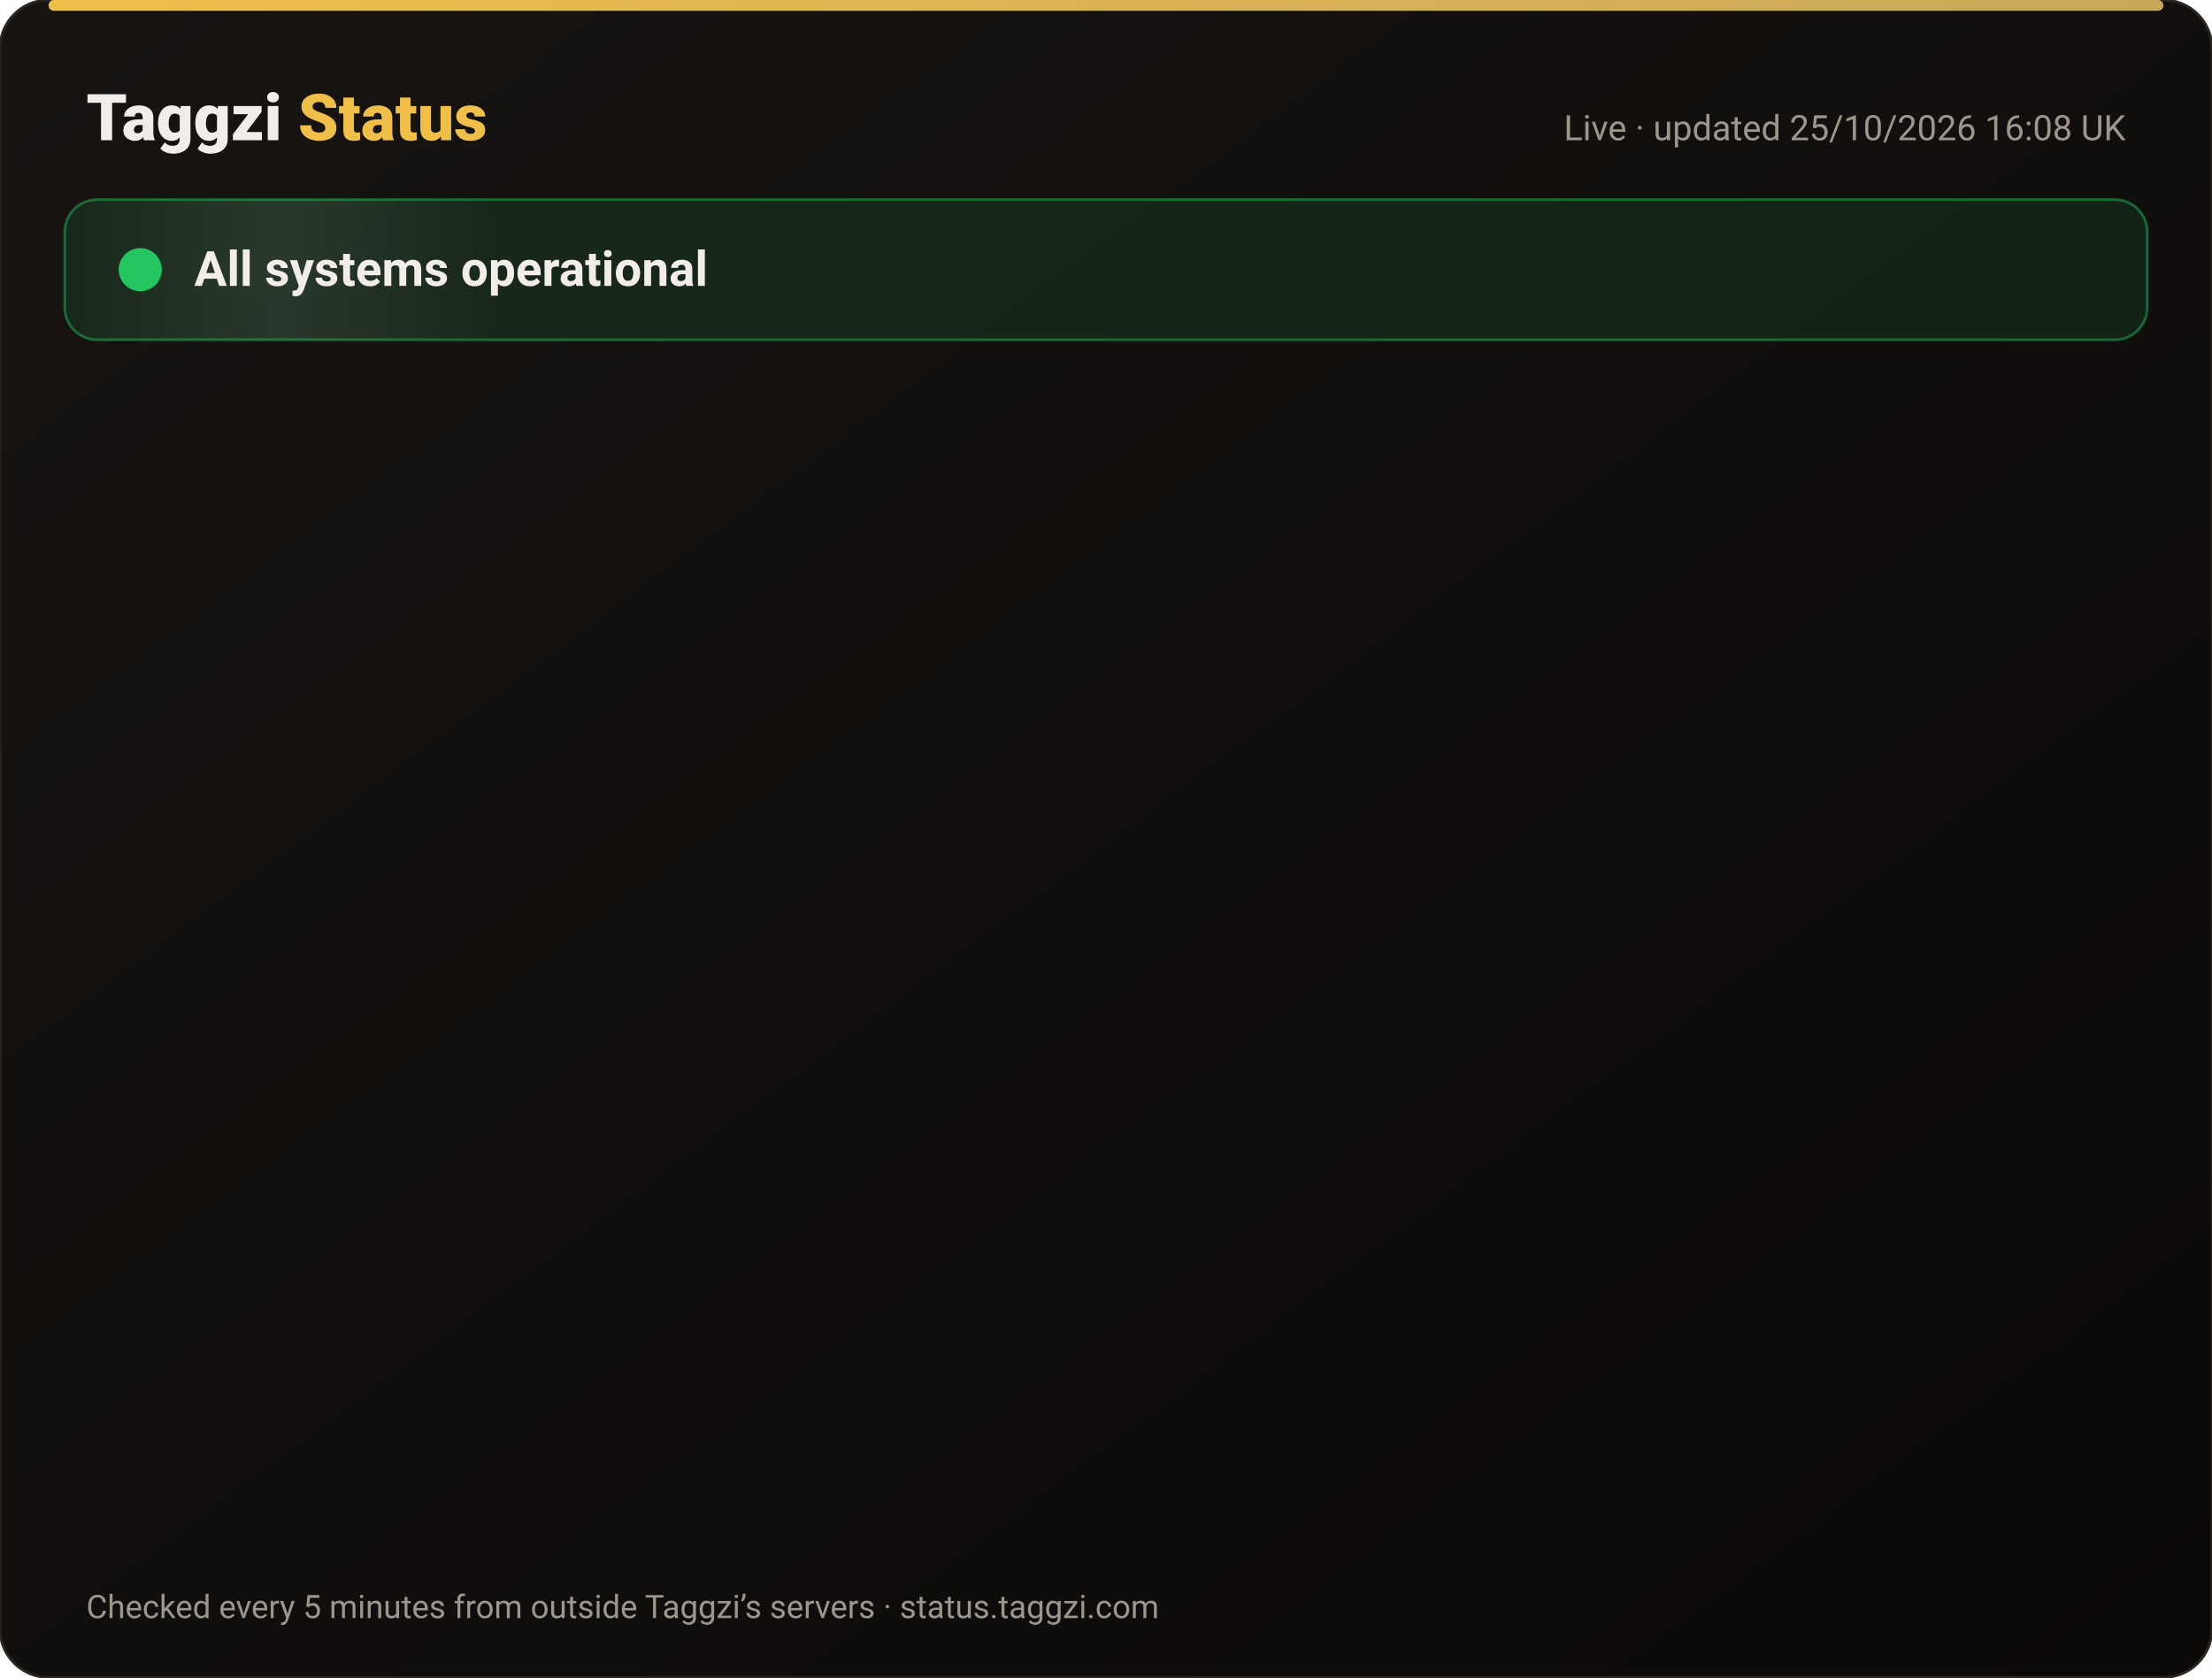
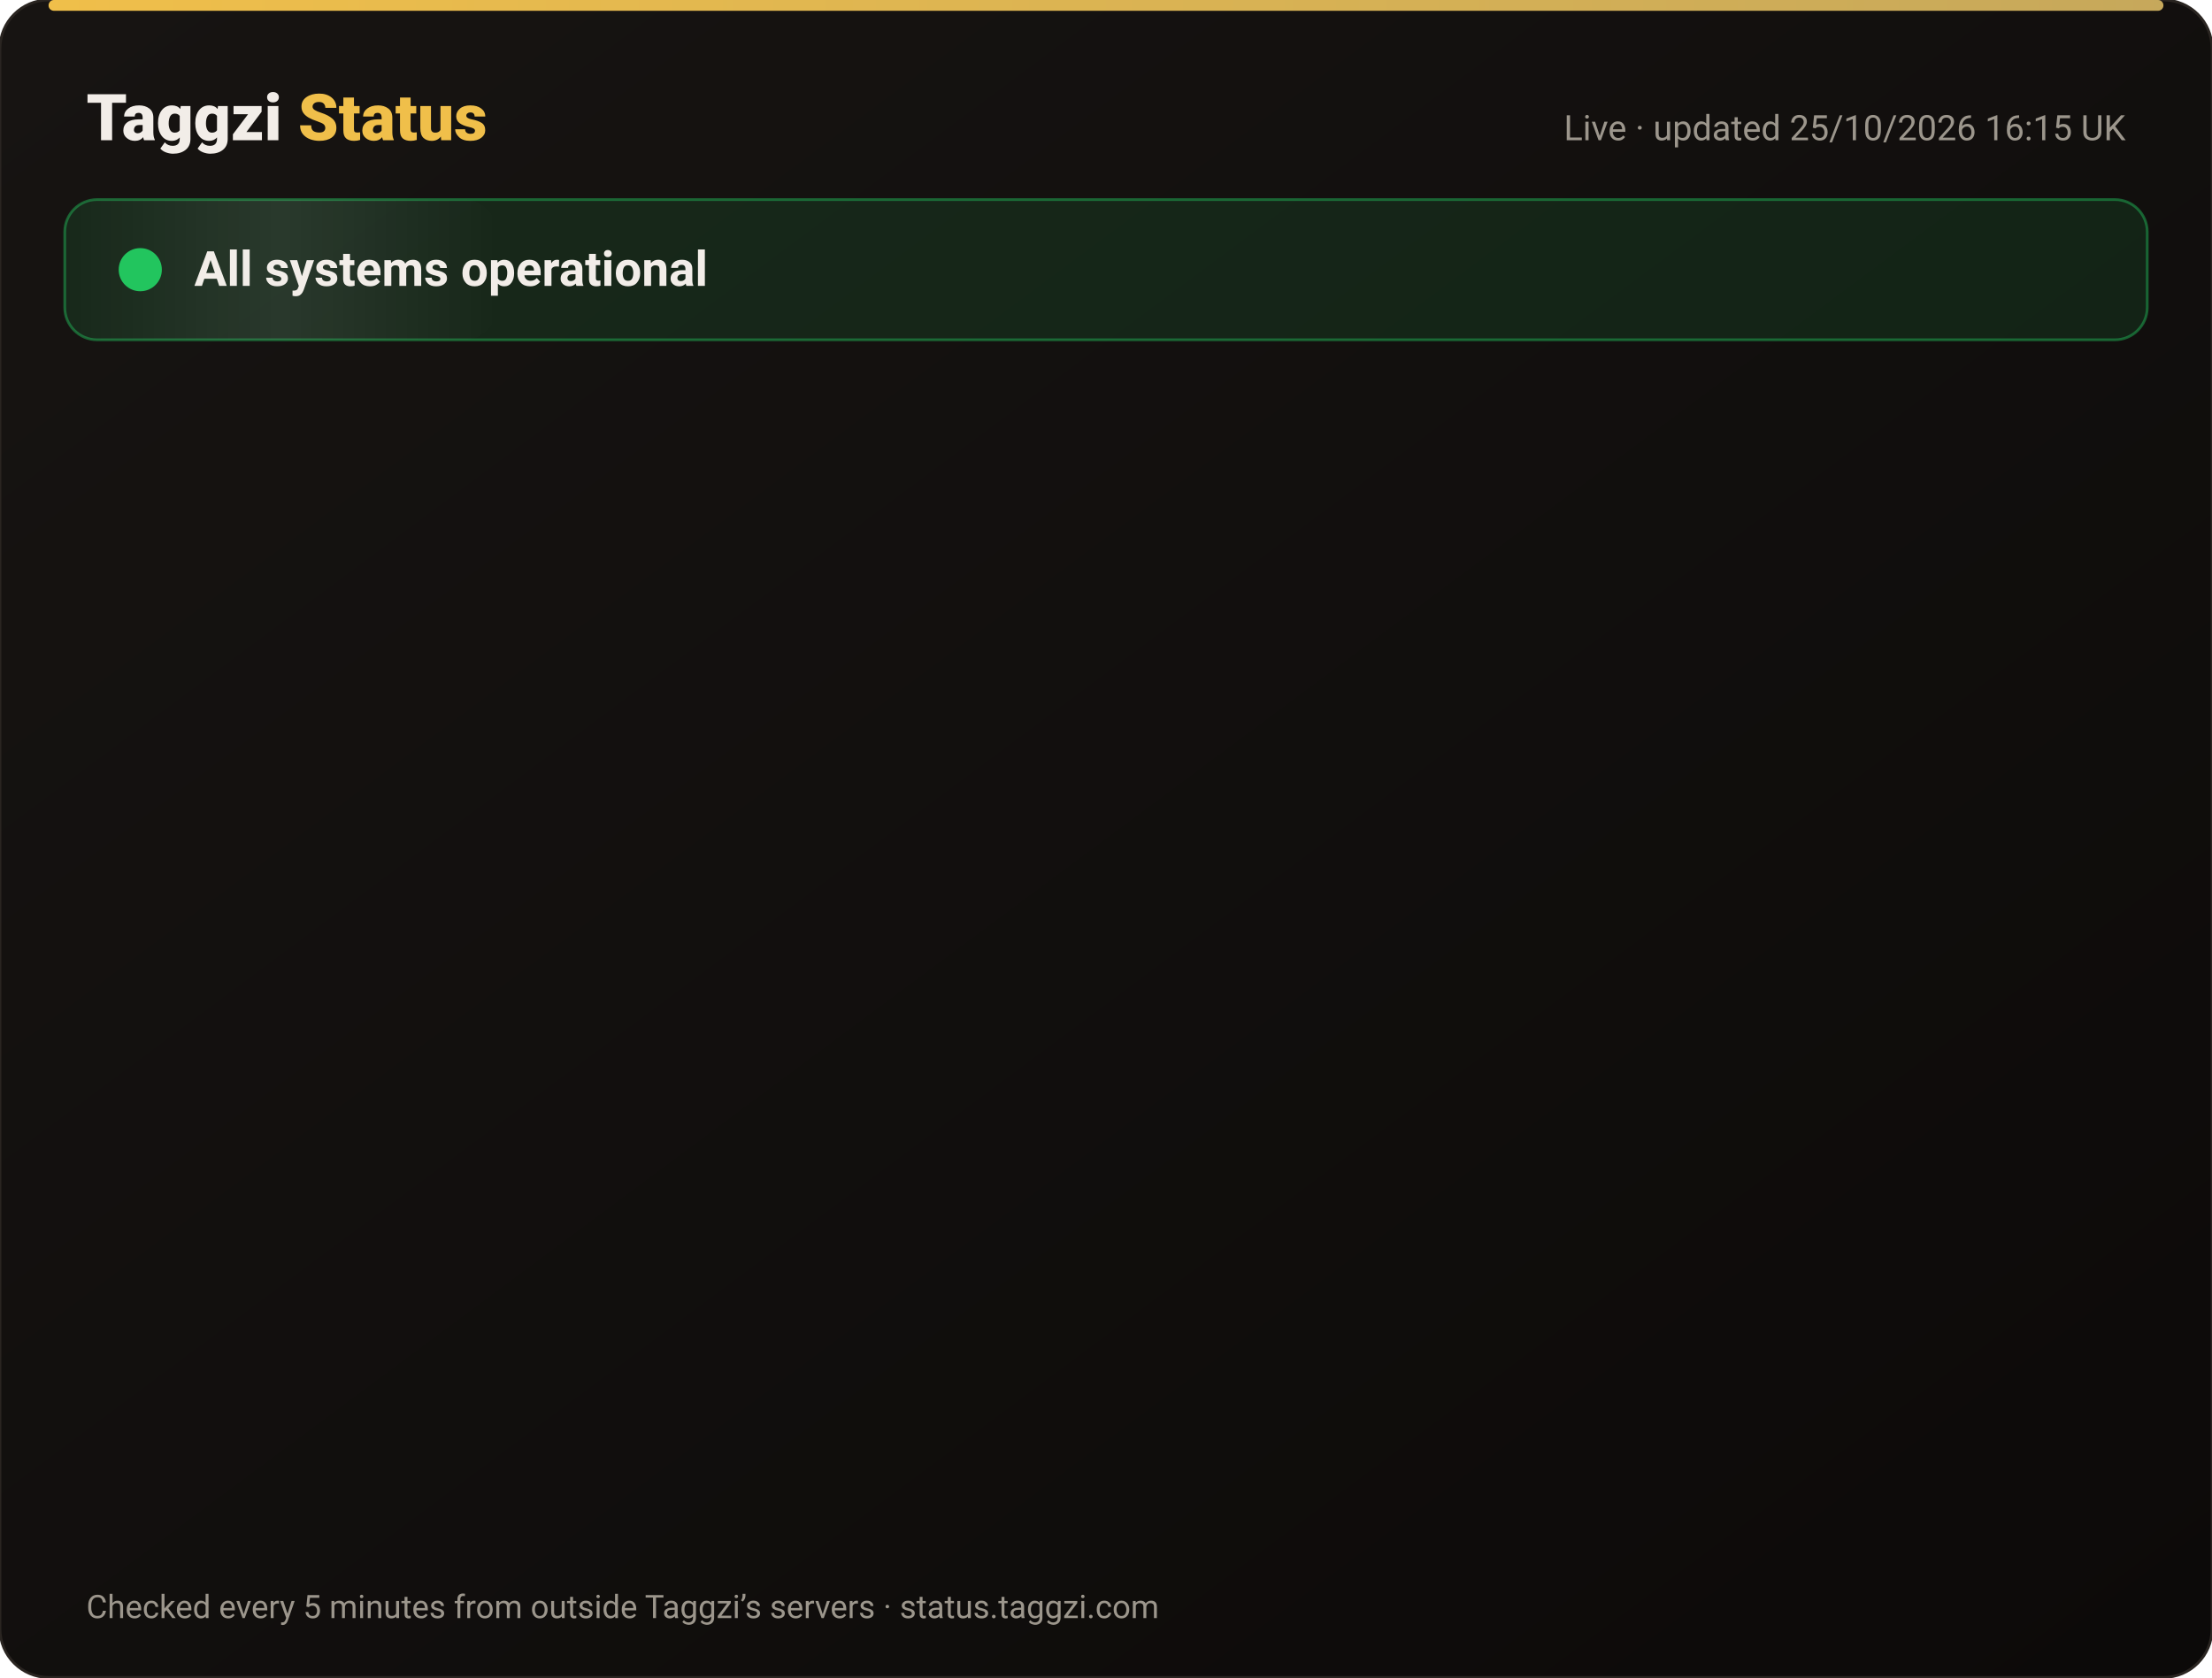
<svg xmlns="http://www.w3.org/2000/svg" width="820" height="622" viewBox="0 0 820 622" font-family="-apple-system,Segoe UI,Roboto,Helvetica,Arial,sans-serif">
  <defs>
    <linearGradient id="bg" x1="0" y1="0" x2="1" y2="1">
      <stop offset="0" stop-color="#171412" />
      <stop offset="1" stop-color="#0C0A09" />
    </linearGradient>
    <linearGradient id="gold" x1="0" x2="1">
      <stop offset="0" stop-color="#F0BF4A" />
      <stop offset="1" stop-color="#c6a85b" />
    </linearGradient>
    <linearGradient id="shine" x1="0" x2="1">
      <stop offset="0" stop-color="#fff" stop-opacity="0" />
      <stop offset=".5" stop-color="#fff" stop-opacity=".08" />
      <stop offset="1" stop-color="#fff" stop-opacity="0" />
    </linearGradient>
  </defs>
  <rect width="820" height="622" rx="18" fill="url(#bg)" stroke="#2a2521" />
  <rect x="18" y="0" width="784" height="4" rx="2" fill="url(#gold)" />
  <text x="32" y="52" font-size="24" font-weight="800" fill="#F2EDE8">Taggzi <tspan fill="#F0BF4A">Status</tspan>
  </text>
-   <text x="788" y="52" font-size="13" fill="#9C968C" text-anchor="end">Live · updated 25/10/2026 16:08 UK</text>
+   <text x="788" y="52" font-size="13" fill="#9C968C" text-anchor="end">Live · updated 25/10/2026 16:15 UK</text>
  <rect x="24" y="74" width="772" height="52" rx="12" fill="#22c55e" fill-opacity=".12" stroke="#22c55e" stroke-opacity=".45" />
  <rect x="24" y="74" width="160" height="52" rx="12" fill="url(#shine)">
    <animate attributeName="x" from="-160" to="820" dur="4s" repeatCount="indefinite" />
  </rect>
  <circle cx="52" cy="100" r="7" fill="#22c55e" />
  <circle cx="52" cy="100" r="7" fill="none" stroke="#22c55e" stroke-width="2">
    <animate attributeName="r" values="7;15;7" dur="2s" repeatCount="indefinite" />
    <animate attributeName="opacity" values=".9;0;.9" dur="2s" repeatCount="indefinite" />
  </circle>
  <text x="72" y="106" font-size="18" font-weight="700" fill="#F2EDE8">All systems operational</text>
  <g opacity="0">
    <animate attributeName="opacity" from="0" to="1" begin="0.00s" dur=".6s" fill="freeze" />
    <line x1="32" y1="188" x2="788" y2="188" stroke="#2a2521" />
    <circle cx="44" cy="166" r="6" fill="#22c55e">
      <animate attributeName="opacity" values="1;.45;1" dur="2.4s" begin="0.00s" repeatCount="indefinite" />
    </circle>
    <text x="62" y="171" font-size="15" font-weight="650" fill="#F2EDE8">Website</text>
    <text x="630" y="171" font-size="13" fill="#9C968C" text-anchor="end">99.97% uptime</text>
    <rect x="648" y="154" width="140" height="24" rx="12" fill="#22c55e" fill-opacity=".14" stroke="#22c55e" stroke-opacity=".5" />
    <text x="718" y="171" font-size="12" font-weight="700" fill="#22c55e" text-anchor="middle">Operational</text>
  </g>
  <g opacity="0">
    <animate attributeName="opacity" from="0" to="1" begin="0.15s" dur=".6s" fill="freeze" />
    <line x1="32" y1="234" x2="788" y2="234" stroke="#2a2521" />
    <circle cx="44" cy="212" r="6" fill="#22c55e">
      <animate attributeName="opacity" values="1;.45;1" dur="2.4s" begin="0.15s" repeatCount="indefinite" />
    </circle>
    <text x="62" y="217" font-size="15" font-weight="650" fill="#F2EDE8">Tag scans</text>
    <text x="630" y="217" font-size="13" fill="#9C968C" text-anchor="end">99.97% uptime</text>
    <rect x="648" y="200" width="140" height="24" rx="12" fill="#22c55e" fill-opacity=".14" stroke="#22c55e" stroke-opacity=".5" />
    <text x="718" y="217" font-size="12" font-weight="700" fill="#22c55e" text-anchor="middle">Operational</text>
  </g>
  <g opacity="0">
    <animate attributeName="opacity" from="0" to="1" begin="0.30s" dur=".6s" fill="freeze" />
    <line x1="32" y1="280" x2="788" y2="280" stroke="#2a2521" />
    <circle cx="44" cy="258" r="6" fill="#22c55e">
      <animate attributeName="opacity" values="1;.45;1" dur="2.4s" begin="0.30s" repeatCount="indefinite" />
    </circle>
    <text x="62" y="263" font-size="15" font-weight="650" fill="#F2EDE8">Manual tag lookup</text>
    <text x="630" y="263" font-size="13" fill="#9C968C" text-anchor="end">99.97% uptime</text>
    <rect x="648" y="246" width="140" height="24" rx="12" fill="#22c55e" fill-opacity=".14" stroke="#22c55e" stroke-opacity=".5" />
    <text x="718" y="263" font-size="12" font-weight="700" fill="#22c55e" text-anchor="middle">Operational</text>
  </g>
  <g opacity="0">
    <animate attributeName="opacity" from="0" to="1" begin="0.45s" dur=".6s" fill="freeze" />
    <line x1="32" y1="326" x2="788" y2="326" stroke="#2a2521" />
    <circle cx="44" cy="304" r="6" fill="#22c55e">
      <animate attributeName="opacity" values="1;.45;1" dur="2.4s" begin="0.45s" repeatCount="indefinite" />
    </circle>
    <text x="62" y="309" font-size="15" font-weight="650" fill="#F2EDE8">App &amp; login</text>
    <text x="630" y="309" font-size="13" fill="#9C968C" text-anchor="end">99.97% uptime</text>
    <rect x="648" y="292" width="140" height="24" rx="12" fill="#22c55e" fill-opacity=".14" stroke="#22c55e" stroke-opacity=".5" />
    <text x="718" y="309" font-size="12" font-weight="700" fill="#22c55e" text-anchor="middle">Operational</text>
  </g>
  <g opacity="0">
    <animate attributeName="opacity" from="0" to="1" begin="0.60s" dur=".6s" fill="freeze" />
    <line x1="32" y1="372" x2="788" y2="372" stroke="#2a2521" />
    <circle cx="44" cy="350" r="6" fill="#22c55e">
      <animate attributeName="opacity" values="1;.45;1" dur="2.4s" begin="0.60s" repeatCount="indefinite" />
    </circle>
    <text x="62" y="355" font-size="15" font-weight="650" fill="#F2EDE8">Community alerts</text>
    <text x="630" y="355" font-size="13" fill="#9C968C" text-anchor="end">99.97% uptime</text>
    <rect x="648" y="338" width="140" height="24" rx="12" fill="#22c55e" fill-opacity=".14" stroke="#22c55e" stroke-opacity=".5" />
    <text x="718" y="355" font-size="12" font-weight="700" fill="#22c55e" text-anchor="middle">Operational</text>
  </g>
  <g opacity="0">
    <animate attributeName="opacity" from="0" to="1" begin="0.75s" dur=".6s" fill="freeze" />
    <line x1="32" y1="418" x2="788" y2="418" stroke="#2a2521" />
    <circle cx="44" cy="396" r="6" fill="#22c55e">
      <animate attributeName="opacity" values="1;.45;1" dur="2.4s" begin="0.75s" repeatCount="indefinite" />
    </circle>
    <text x="62" y="401" font-size="15" font-weight="650" fill="#F2EDE8">Private calling</text>
    <text x="630" y="401" font-size="13" fill="#9C968C" text-anchor="end">99.97% uptime</text>
    <rect x="648" y="384" width="140" height="24" rx="12" fill="#22c55e" fill-opacity=".14" stroke="#22c55e" stroke-opacity=".5" />
    <text x="718" y="401" font-size="12" font-weight="700" fill="#22c55e" text-anchor="middle">Operational</text>
  </g>
  <g opacity="0">
    <animate attributeName="opacity" from="0" to="1" begin="0.90s" dur=".6s" fill="freeze" />
    <line x1="32" y1="464" x2="788" y2="464" stroke="#2a2521" />
    <circle cx="44" cy="442" r="6" fill="#22c55e">
      <animate attributeName="opacity" values="1;.45;1" dur="2.4s" begin="0.90s" repeatCount="indefinite" />
    </circle>
    <text x="62" y="447" font-size="15" font-weight="650" fill="#F2EDE8">Payments</text>
    <text x="630" y="447" font-size="13" fill="#9C968C" text-anchor="end">99.96% uptime</text>
    <rect x="648" y="430" width="140" height="24" rx="12" fill="#22c55e" fill-opacity=".14" stroke="#22c55e" stroke-opacity=".5" />
    <text x="718" y="447" font-size="12" font-weight="700" fill="#22c55e" text-anchor="middle">Operational</text>
  </g>
  <g opacity="0">
    <animate attributeName="opacity" from="0" to="1" begin="1.05s" dur=".6s" fill="freeze" />
    <line x1="32" y1="510" x2="788" y2="510" stroke="#2a2521" />
    <circle cx="44" cy="488" r="6" fill="#22c55e">
      <animate attributeName="opacity" values="1;.45;1" dur="2.4s" begin="1.05s" repeatCount="indefinite" />
    </circle>
    <text x="62" y="493" font-size="15" font-weight="650" fill="#F2EDE8">Email &amp; support</text>
    <text x="630" y="493" font-size="13" fill="#9C968C" text-anchor="end">99.97% uptime</text>
    <rect x="648" y="476" width="140" height="24" rx="12" fill="#22c55e" fill-opacity=".14" stroke="#22c55e" stroke-opacity=".5" />
    <text x="718" y="493" font-size="12" font-weight="700" fill="#22c55e" text-anchor="middle">Operational</text>
  </g>
  <g opacity="0">
    <animate attributeName="opacity" from="0" to="1" begin="1.20s" dur=".6s" fill="freeze" />
    <line x1="32" y1="556" x2="788" y2="556" stroke="#2a2521" />
    <circle cx="44" cy="534" r="6" fill="#22c55e">
      <animate attributeName="opacity" values="1;.45;1" dur="2.4s" begin="1.20s" repeatCount="indefinite" />
    </circle>
    <text x="62" y="539" font-size="15" font-weight="650" fill="#F2EDE8">Secure connection (SSL)</text>
    <text x="630" y="539" font-size="13" fill="#9C968C" text-anchor="end">100.00% uptime</text>
    <rect x="648" y="522" width="140" height="24" rx="12" fill="#22c55e" fill-opacity=".14" stroke="#22c55e" stroke-opacity=".5" />
    <text x="718" y="539" font-size="12" font-weight="700" fill="#22c55e" text-anchor="middle">Operational</text>
  </g>
  <text x="32" y="600" font-size="12" fill="#9C968C">Checked every 5 minutes from outside Taggzi’s servers · status.taggzi.com</text>
</svg>
